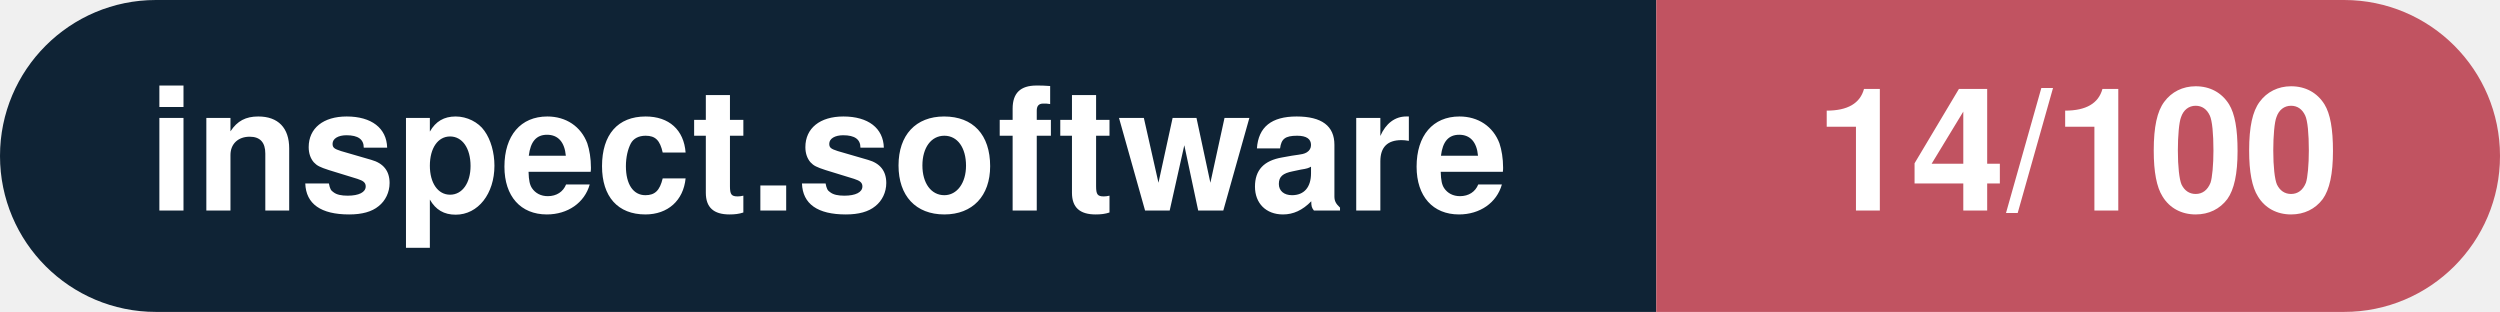
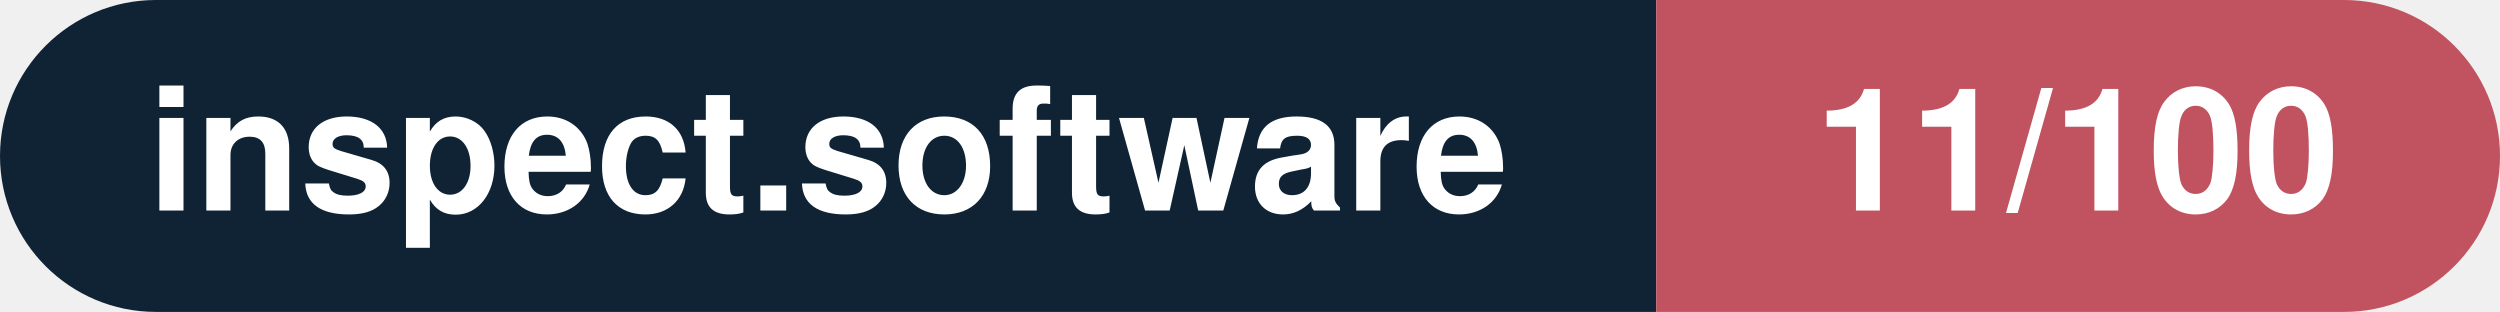
- <svg xmlns="http://www.w3.org/2000/svg" width="160.3" height="20" viewBox="0 0 160.3 20" role="img" aria-label="inspect.software: 14/100">
+ <svg xmlns="http://www.w3.org/2000/svg" width="160.3" height="20" viewBox="0 0 160.3 20" role="img" aria-label="inspect.software: 11/100">
  <clipPath id="rnd">
    <rect width="160.3" height="20" rx="10.0" fill="#fff" />
  </clipPath>
  <g clip-path="url(#rnd)">
    <rect width="106.2" height="20" fill="#0f2335" />
    <rect x="106.2" width="54.1" height="20" fill="#c15361" />
  </g>
  <g fill="#fff" text-anchor="middle" font-family="Helvetica Neue,Helvetica,Arial,sans-serif" font-size="11">
    <text x="53.1" y="13.5" font-weight="600">inspect.software</text>
-     <text x="133.2" y="13.5" font-weight="700">14/100</text>
+     <text x="133.2" y="13.5" font-weight="700">11/100</text>
  </g>
</svg>
